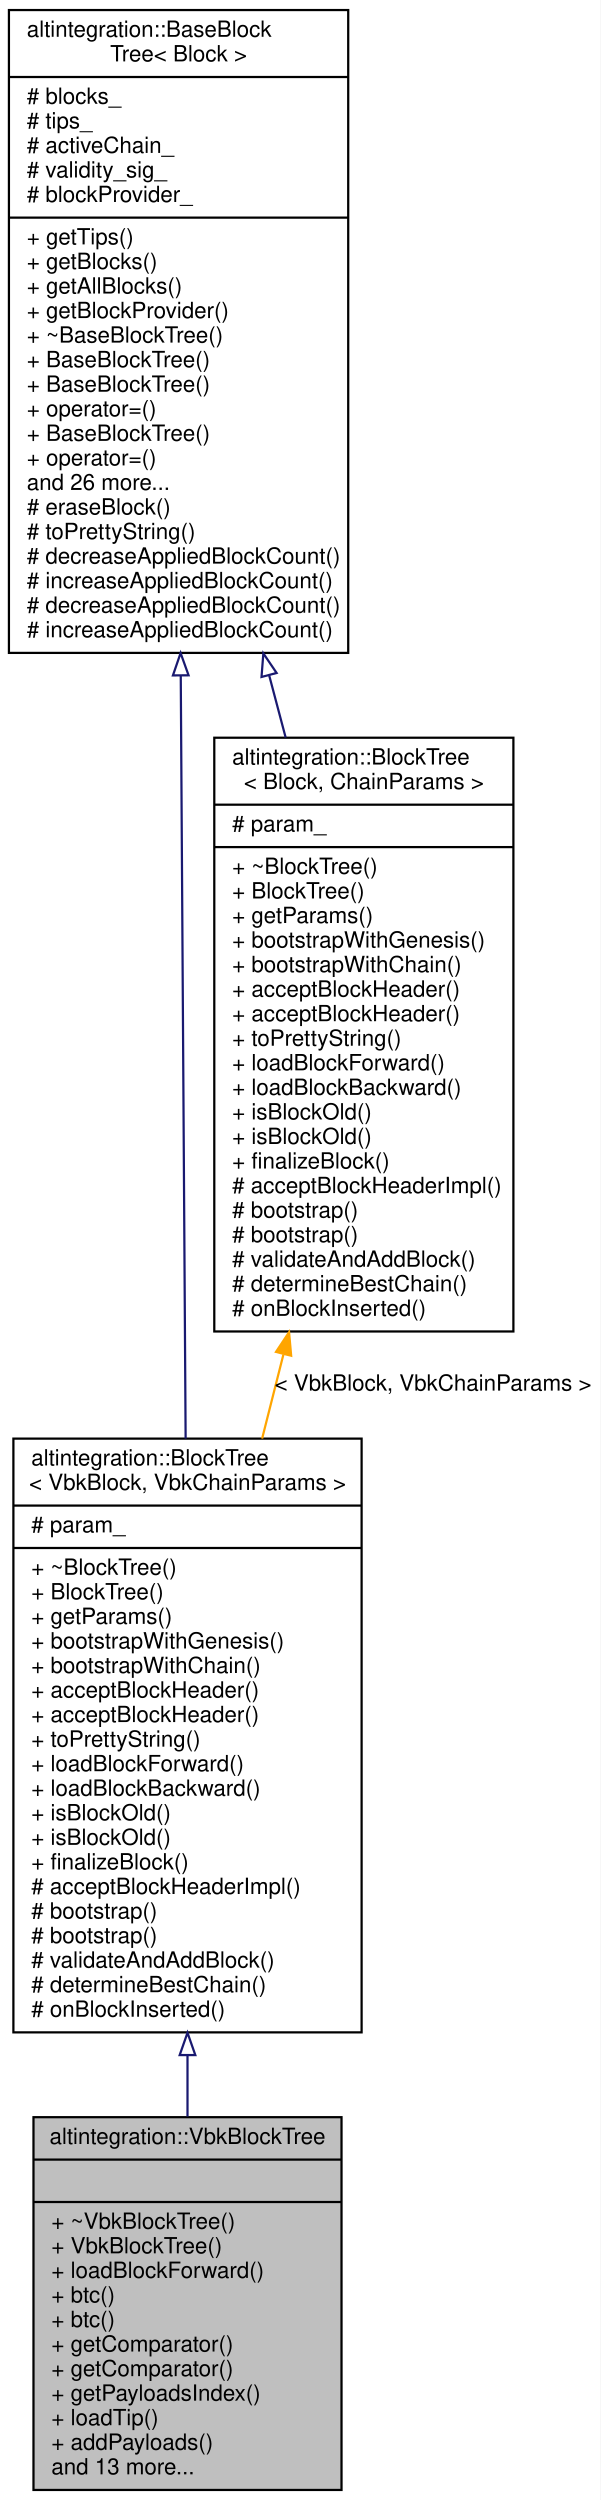
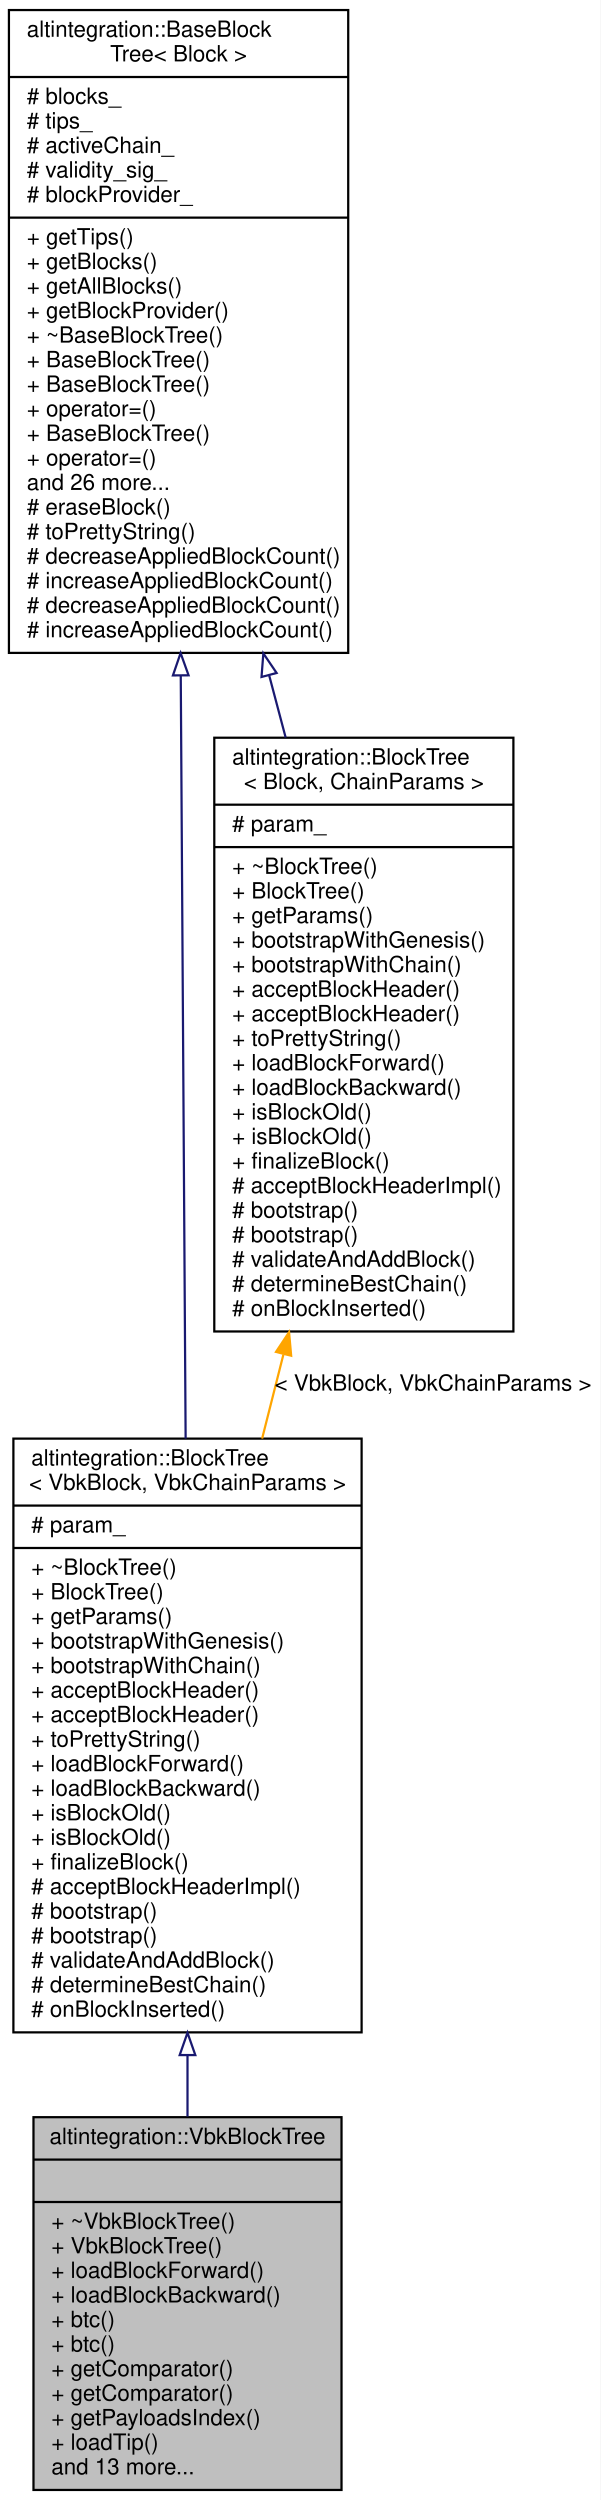
<svg xmlns="http://www.w3.org/2000/svg" xmlns:xlink="http://www.w3.org/1999/xlink" width="269pt" height="1120pt" viewBox="0.00 0.00 269.00 1120.00">
  <g id="graph0" class="graph" transform="scale(1 1) rotate(0) translate(4 1116)">
    <polygon fill="white" stroke="transparent" points="-4,4 -4,-1116 265,-1116 265,4 -4,4" />
    <g id="node1" class="node">
      <g id="a_node1">
        <a xlink:title="Veriblock block tree.">
          <polygon fill="#bfbfbf" stroke="black" points="11,-0.5 11,-167.5 149,-167.5 149,-0.5 11,-0.5" />
          <text text-anchor="middle" x="80" y="-155.5" font-family="Helvetica,sans-Serif" font-size="10.00">altintegration::VbkBlockTree</text>
          <polyline fill="none" stroke="black" points="11,-148.5 149,-148.5 " />
          <text text-anchor="middle" x="80" y="-136.5" font-family="Helvetica,sans-Serif" font-size="10.00"> </text>
          <polyline fill="none" stroke="black" points="11,-129.5 149,-129.5 " />
          <text text-anchor="start" x="19" y="-117.5" font-family="Helvetica,sans-Serif" font-size="10.00">+ ~VbkBlockTree()</text>
          <text text-anchor="start" x="19" y="-106.5" font-family="Helvetica,sans-Serif" font-size="10.00">+ VbkBlockTree()</text>
          <text text-anchor="start" x="19" y="-95.5" font-family="Helvetica,sans-Serif" font-size="10.00">+ loadBlockForward()</text>
-           <text text-anchor="start" x="19" y="-84.5" font-family="Helvetica,sans-Serif" font-size="10.00">+ btc()</text>
+           <text text-anchor="start" x="19" y="-84.5" font-family="Helvetica,sans-Serif" font-size="10.00">+ loadBlockBackward()</text>
          <text text-anchor="start" x="19" y="-73.5" font-family="Helvetica,sans-Serif" font-size="10.00">+ btc()</text>
-           <text text-anchor="start" x="19" y="-62.5" font-family="Helvetica,sans-Serif" font-size="10.00">+ getComparator()</text>
+           <text text-anchor="start" x="19" y="-62.5" font-family="Helvetica,sans-Serif" font-size="10.00">+ btc()</text>
          <text text-anchor="start" x="19" y="-51.5" font-family="Helvetica,sans-Serif" font-size="10.00">+ getComparator()</text>
-           <text text-anchor="start" x="19" y="-40.5" font-family="Helvetica,sans-Serif" font-size="10.00">+ getPayloadsIndex()</text>
-           <text text-anchor="start" x="19" y="-29.5" font-family="Helvetica,sans-Serif" font-size="10.00">+ loadTip()</text>
-           <text text-anchor="start" x="19" y="-18.5" font-family="Helvetica,sans-Serif" font-size="10.00">+ addPayloads()</text>
+           <text text-anchor="start" x="19" y="-40.5" font-family="Helvetica,sans-Serif" font-size="10.00">+ getComparator()</text>
+           <text text-anchor="start" x="19" y="-29.5" font-family="Helvetica,sans-Serif" font-size="10.00">+ getPayloadsIndex()</text>
+           <text text-anchor="start" x="19" y="-18.5" font-family="Helvetica,sans-Serif" font-size="10.00">+ loadTip()</text>
          <text text-anchor="start" x="19" y="-7.5" font-family="Helvetica,sans-Serif" font-size="10.00">and 13 more...</text>
        </a>
      </g>
    </g>
    <g id="node2" class="node">
      <g id="a_node2">
        <a xlink:href="structaltintegration_1_1BlockTree.html" target="_top" xlink:title=" ">
          <polygon fill="white" stroke="black" points="2,-205.5 2,-471.5 158,-471.5 158,-205.5 2,-205.5" />
          <text text-anchor="start" x="10" y="-459.5" font-family="Helvetica,sans-Serif" font-size="10.00">altintegration::BlockTree</text>
          <text text-anchor="middle" x="80" y="-448.5" font-family="Helvetica,sans-Serif" font-size="10.00">&lt; VbkBlock, VbkChainParams &gt;</text>
          <polyline fill="none" stroke="black" points="2,-441.5 158,-441.5 " />
          <text text-anchor="start" x="10" y="-429.5" font-family="Helvetica,sans-Serif" font-size="10.00"># param_</text>
          <polyline fill="none" stroke="black" points="2,-422.5 158,-422.5 " />
          <text text-anchor="start" x="10" y="-410.5" font-family="Helvetica,sans-Serif" font-size="10.00">+ ~BlockTree()</text>
          <text text-anchor="start" x="10" y="-399.5" font-family="Helvetica,sans-Serif" font-size="10.00">+ BlockTree()</text>
          <text text-anchor="start" x="10" y="-388.5" font-family="Helvetica,sans-Serif" font-size="10.00">+ getParams()</text>
          <text text-anchor="start" x="10" y="-377.5" font-family="Helvetica,sans-Serif" font-size="10.00">+ bootstrapWithGenesis()</text>
          <text text-anchor="start" x="10" y="-366.5" font-family="Helvetica,sans-Serif" font-size="10.00">+ bootstrapWithChain()</text>
          <text text-anchor="start" x="10" y="-355.5" font-family="Helvetica,sans-Serif" font-size="10.00">+ acceptBlockHeader()</text>
          <text text-anchor="start" x="10" y="-344.5" font-family="Helvetica,sans-Serif" font-size="10.00">+ acceptBlockHeader()</text>
          <text text-anchor="start" x="10" y="-333.5" font-family="Helvetica,sans-Serif" font-size="10.00">+ toPrettyString()</text>
          <text text-anchor="start" x="10" y="-322.5" font-family="Helvetica,sans-Serif" font-size="10.00">+ loadBlockForward()</text>
          <text text-anchor="start" x="10" y="-311.5" font-family="Helvetica,sans-Serif" font-size="10.00">+ loadBlockBackward()</text>
          <text text-anchor="start" x="10" y="-300.5" font-family="Helvetica,sans-Serif" font-size="10.00">+ isBlockOld()</text>
          <text text-anchor="start" x="10" y="-289.5" font-family="Helvetica,sans-Serif" font-size="10.00">+ isBlockOld()</text>
          <text text-anchor="start" x="10" y="-278.5" font-family="Helvetica,sans-Serif" font-size="10.00">+ finalizeBlock()</text>
          <text text-anchor="start" x="10" y="-267.5" font-family="Helvetica,sans-Serif" font-size="10.00"># acceptBlockHeaderImpl()</text>
          <text text-anchor="start" x="10" y="-256.5" font-family="Helvetica,sans-Serif" font-size="10.00"># bootstrap()</text>
          <text text-anchor="start" x="10" y="-245.5" font-family="Helvetica,sans-Serif" font-size="10.00"># bootstrap()</text>
          <text text-anchor="start" x="10" y="-234.5" font-family="Helvetica,sans-Serif" font-size="10.00"># validateAndAddBlock()</text>
          <text text-anchor="start" x="10" y="-223.5" font-family="Helvetica,sans-Serif" font-size="10.00"># determineBestChain()</text>
          <text text-anchor="start" x="10" y="-212.5" font-family="Helvetica,sans-Serif" font-size="10.00"># onBlockInserted()</text>
        </a>
      </g>
    </g>
    <g id="edge1" class="edge">
      <path fill="none" stroke="midnightblue" d="M80,-195.19C80,-185.87 80,-176.67 80,-167.8" />
      <polygon fill="none" stroke="midnightblue" points="76.5,-195.33 80,-205.33 83.5,-195.33 76.5,-195.33" />
    </g>
    <g id="node3" class="node">
      <g id="a_node3">
        <a xlink:href="structaltintegration_1_1BaseBlockTree.html" target="_top" xlink:title="Base block tree that stores all blocks, maintains tree tips, maintains active chain.">
          <polygon fill="white" stroke="black" points="0,-823.5 0,-1111.5 152,-1111.5 152,-823.5 0,-823.5" />
          <text text-anchor="start" x="8" y="-1099.5" font-family="Helvetica,sans-Serif" font-size="10.00">altintegration::BaseBlock</text>
          <text text-anchor="middle" x="76" y="-1088.5" font-family="Helvetica,sans-Serif" font-size="10.00">Tree&lt; Block &gt;</text>
          <polyline fill="none" stroke="black" points="0,-1081.5 152,-1081.5 " />
          <text text-anchor="start" x="8" y="-1069.5" font-family="Helvetica,sans-Serif" font-size="10.00"># blocks_</text>
          <text text-anchor="start" x="8" y="-1058.5" font-family="Helvetica,sans-Serif" font-size="10.00"># tips_</text>
          <text text-anchor="start" x="8" y="-1047.5" font-family="Helvetica,sans-Serif" font-size="10.00"># activeChain_</text>
          <text text-anchor="start" x="8" y="-1036.5" font-family="Helvetica,sans-Serif" font-size="10.00"># validity_sig_</text>
          <text text-anchor="start" x="8" y="-1025.5" font-family="Helvetica,sans-Serif" font-size="10.00"># blockProvider_</text>
          <polyline fill="none" stroke="black" points="0,-1018.5 152,-1018.5 " />
          <text text-anchor="start" x="8" y="-1006.5" font-family="Helvetica,sans-Serif" font-size="10.00">+ getTips()</text>
          <text text-anchor="start" x="8" y="-995.5" font-family="Helvetica,sans-Serif" font-size="10.00">+ getBlocks()</text>
          <text text-anchor="start" x="8" y="-984.5" font-family="Helvetica,sans-Serif" font-size="10.00">+ getAllBlocks()</text>
          <text text-anchor="start" x="8" y="-973.5" font-family="Helvetica,sans-Serif" font-size="10.00">+ getBlockProvider()</text>
          <text text-anchor="start" x="8" y="-962.5" font-family="Helvetica,sans-Serif" font-size="10.00">+ ~BaseBlockTree()</text>
          <text text-anchor="start" x="8" y="-951.5" font-family="Helvetica,sans-Serif" font-size="10.00">+ BaseBlockTree()</text>
          <text text-anchor="start" x="8" y="-940.5" font-family="Helvetica,sans-Serif" font-size="10.00">+ BaseBlockTree()</text>
          <text text-anchor="start" x="8" y="-929.5" font-family="Helvetica,sans-Serif" font-size="10.00">+ operator=()</text>
          <text text-anchor="start" x="8" y="-918.5" font-family="Helvetica,sans-Serif" font-size="10.00">+ BaseBlockTree()</text>
          <text text-anchor="start" x="8" y="-907.5" font-family="Helvetica,sans-Serif" font-size="10.00">+ operator=()</text>
          <text text-anchor="start" x="8" y="-896.5" font-family="Helvetica,sans-Serif" font-size="10.00">and 26 more...</text>
          <text text-anchor="start" x="8" y="-885.5" font-family="Helvetica,sans-Serif" font-size="10.00"># eraseBlock()</text>
          <text text-anchor="start" x="8" y="-874.5" font-family="Helvetica,sans-Serif" font-size="10.00"># toPrettyString()</text>
          <text text-anchor="start" x="8" y="-863.5" font-family="Helvetica,sans-Serif" font-size="10.00"># decreaseAppliedBlockCount()</text>
          <text text-anchor="start" x="8" y="-852.5" font-family="Helvetica,sans-Serif" font-size="10.00"># increaseAppliedBlockCount()</text>
          <text text-anchor="start" x="8" y="-841.5" font-family="Helvetica,sans-Serif" font-size="10.00"># decreaseAppliedBlockCount()</text>
          <text text-anchor="start" x="8" y="-830.5" font-family="Helvetica,sans-Serif" font-size="10.00"># increaseAppliedBlockCount()</text>
        </a>
      </g>
    </g>
    <g id="edge2" class="edge">
      <path fill="none" stroke="midnightblue" d="M76.98,-813.41C77.64,-708.73 78.52,-571.38 79.16,-471.52" />
      <polygon fill="none" stroke="midnightblue" points="73.48,-813.42 76.91,-823.44 80.48,-813.46 73.48,-813.42" />
    </g>
    <g id="node4" class="node">
      <g id="a_node4">
        <a xlink:href="structaltintegration_1_1BlockTree.html" target="_top" xlink:title="BlockTree is a tree of blocks with single &quot;bootstrap&quot; block as root.">
          <polygon fill="white" stroke="black" points="92,-519.5 92,-785.5 226,-785.5 226,-519.5 92,-519.5" />
          <text text-anchor="start" x="100" y="-773.5" font-family="Helvetica,sans-Serif" font-size="10.00">altintegration::BlockTree</text>
          <text text-anchor="middle" x="159" y="-762.5" font-family="Helvetica,sans-Serif" font-size="10.00">&lt; Block, ChainParams &gt;</text>
          <polyline fill="none" stroke="black" points="92,-755.5 226,-755.5 " />
          <text text-anchor="start" x="100" y="-743.5" font-family="Helvetica,sans-Serif" font-size="10.00"># param_</text>
          <polyline fill="none" stroke="black" points="92,-736.5 226,-736.5 " />
          <text text-anchor="start" x="100" y="-724.5" font-family="Helvetica,sans-Serif" font-size="10.00">+ ~BlockTree()</text>
          <text text-anchor="start" x="100" y="-713.5" font-family="Helvetica,sans-Serif" font-size="10.00">+ BlockTree()</text>
          <text text-anchor="start" x="100" y="-702.5" font-family="Helvetica,sans-Serif" font-size="10.00">+ getParams()</text>
          <text text-anchor="start" x="100" y="-691.5" font-family="Helvetica,sans-Serif" font-size="10.00">+ bootstrapWithGenesis()</text>
          <text text-anchor="start" x="100" y="-680.5" font-family="Helvetica,sans-Serif" font-size="10.00">+ bootstrapWithChain()</text>
          <text text-anchor="start" x="100" y="-669.5" font-family="Helvetica,sans-Serif" font-size="10.00">+ acceptBlockHeader()</text>
          <text text-anchor="start" x="100" y="-658.5" font-family="Helvetica,sans-Serif" font-size="10.00">+ acceptBlockHeader()</text>
          <text text-anchor="start" x="100" y="-647.5" font-family="Helvetica,sans-Serif" font-size="10.00">+ toPrettyString()</text>
          <text text-anchor="start" x="100" y="-636.5" font-family="Helvetica,sans-Serif" font-size="10.00">+ loadBlockForward()</text>
          <text text-anchor="start" x="100" y="-625.5" font-family="Helvetica,sans-Serif" font-size="10.00">+ loadBlockBackward()</text>
          <text text-anchor="start" x="100" y="-614.5" font-family="Helvetica,sans-Serif" font-size="10.00">+ isBlockOld()</text>
          <text text-anchor="start" x="100" y="-603.5" font-family="Helvetica,sans-Serif" font-size="10.00">+ isBlockOld()</text>
          <text text-anchor="start" x="100" y="-592.5" font-family="Helvetica,sans-Serif" font-size="10.00">+ finalizeBlock()</text>
          <text text-anchor="start" x="100" y="-581.5" font-family="Helvetica,sans-Serif" font-size="10.00"># acceptBlockHeaderImpl()</text>
          <text text-anchor="start" x="100" y="-570.5" font-family="Helvetica,sans-Serif" font-size="10.00"># bootstrap()</text>
          <text text-anchor="start" x="100" y="-559.5" font-family="Helvetica,sans-Serif" font-size="10.00"># bootstrap()</text>
          <text text-anchor="start" x="100" y="-548.5" font-family="Helvetica,sans-Serif" font-size="10.00"># validateAndAddBlock()</text>
          <text text-anchor="start" x="100" y="-537.5" font-family="Helvetica,sans-Serif" font-size="10.00"># determineBestChain()</text>
          <text text-anchor="start" x="100" y="-526.5" font-family="Helvetica,sans-Serif" font-size="10.00"># onBlockInserted()</text>
        </a>
      </g>
    </g>
    <g id="edge4" class="edge">
      <path fill="none" stroke="midnightblue" d="M116.56,-813.55C119.04,-804.21 121.52,-794.84 123.97,-785.6" />
      <polygon fill="none" stroke="midnightblue" points="113.16,-812.72 113.98,-823.28 119.92,-814.51 113.16,-812.72" />
    </g>
    <g id="edge3" class="edge">
      <path fill="none" stroke="orange" d="M122.96,-509.16C119.78,-496.62 116.58,-483.97 113.43,-471.52" />
      <polygon fill="orange" stroke="orange" points="119.65,-510.35 125.5,-519.18 126.44,-508.63 119.65,-510.35" />
      <text text-anchor="middle" x="190" y="-493" font-family="Helvetica,sans-Serif" font-size="10.00"> &lt; VbkBlock, VbkChainParams &gt;</text>
    </g>
  </g>
</svg>
